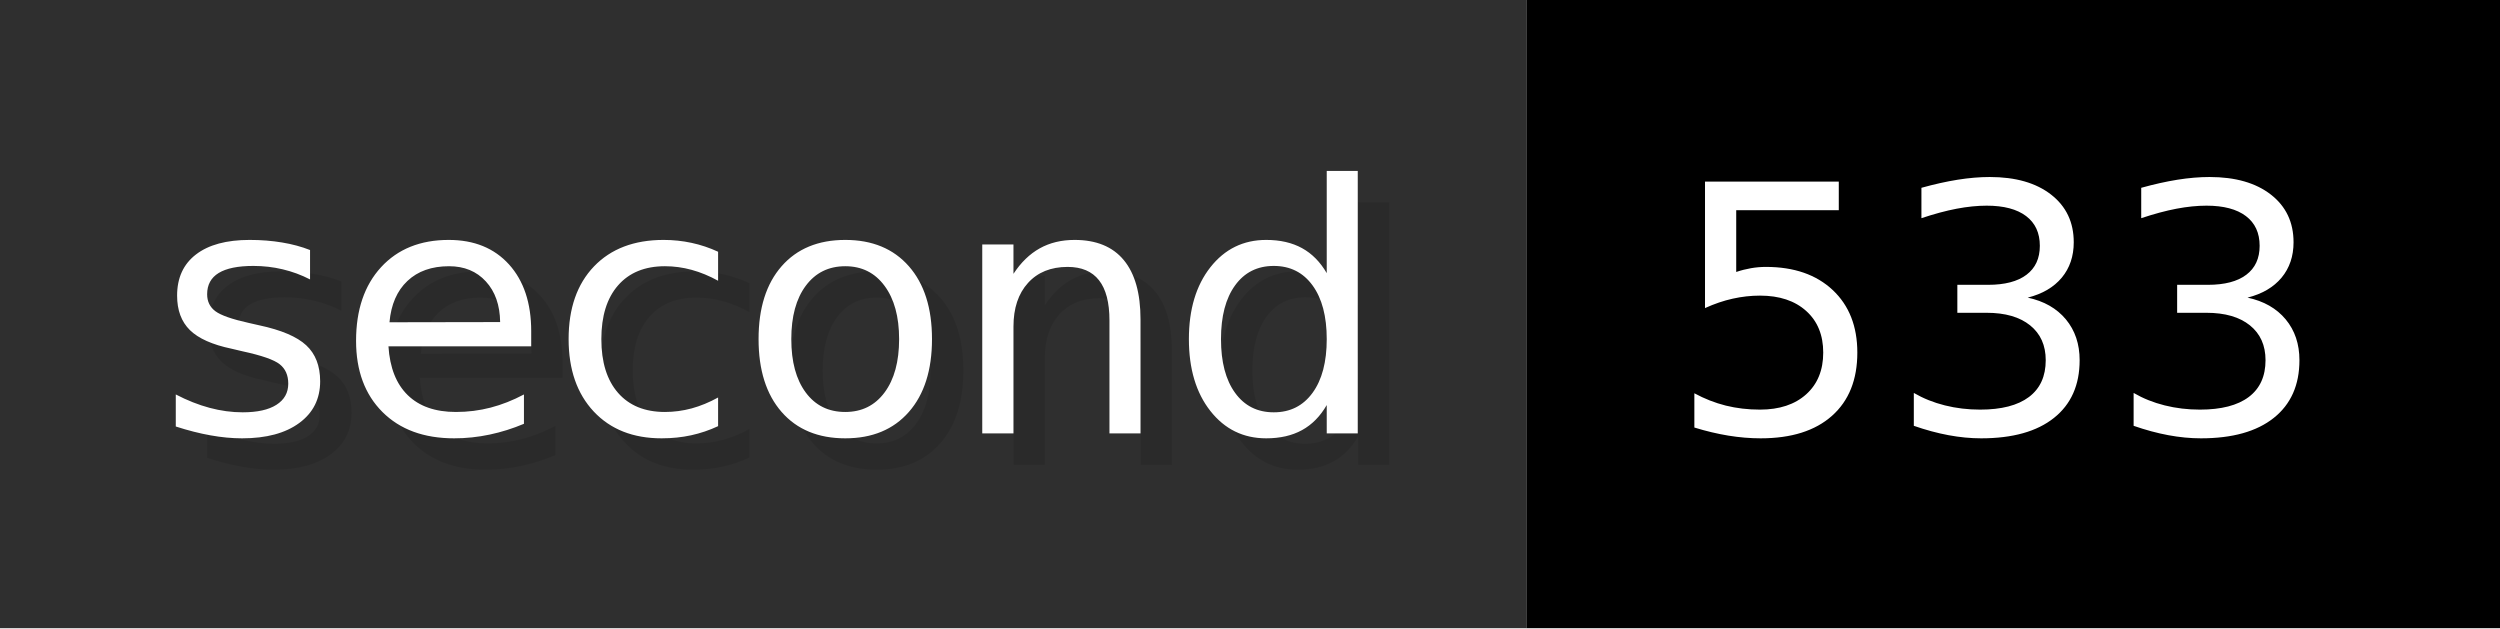
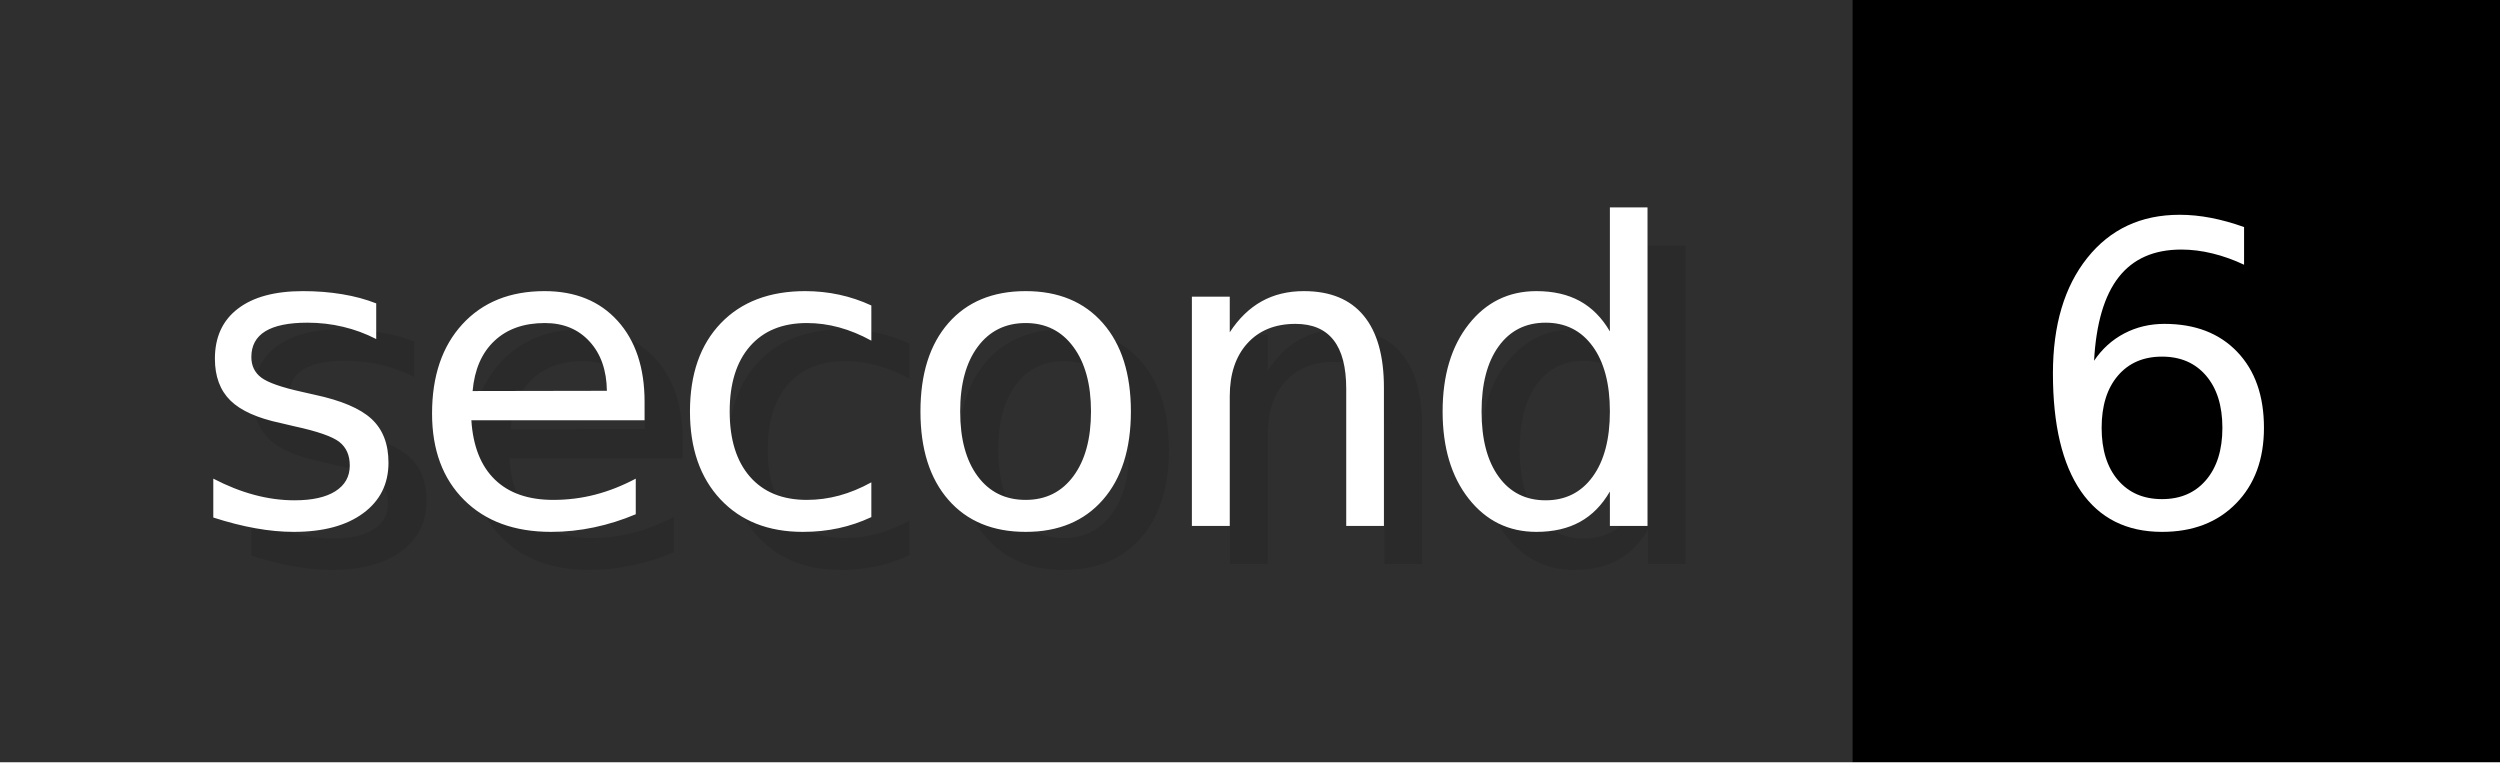
- <svg xmlns="http://www.w3.org/2000/svg" width="79.6" height="20" viewBox="0 0 796 200" role="img" aria-label="second: 533">
+ <svg xmlns="http://www.w3.org/2000/svg" width="65.6" height="20" viewBox="0 0 656 200" role="img" aria-label="second: 6">
  <g>
    <rect fill="#2F2F2F" width="486" height="200" />
-     <rect fill="#" x="486" width="310" height="200" />
+     <rect fill="#" x="486" width="170" height="200" />
  </g>
  <g aria-hidden="true" fill="#fff" text-anchor="start" font-family="Verdana,DejaVu Sans,sans-serif" font-size="110">
    <text x="60" y="148" textLength="386" fill="#000" opacity="0.1">second</text>
    <text x="50" y="138" textLength="386">second</text>
-     <text x="541" y="148" textLength="210" fill="#000" opacity="0.1">533</text>
-     <text x="531" y="138" textLength="210">533</text>
+     <text x="541" y="148" textLength="70" fill="#000" opacity="0.1">6</text>
+     <text x="531" y="138" textLength="70">6</text>
  </g>
</svg>
